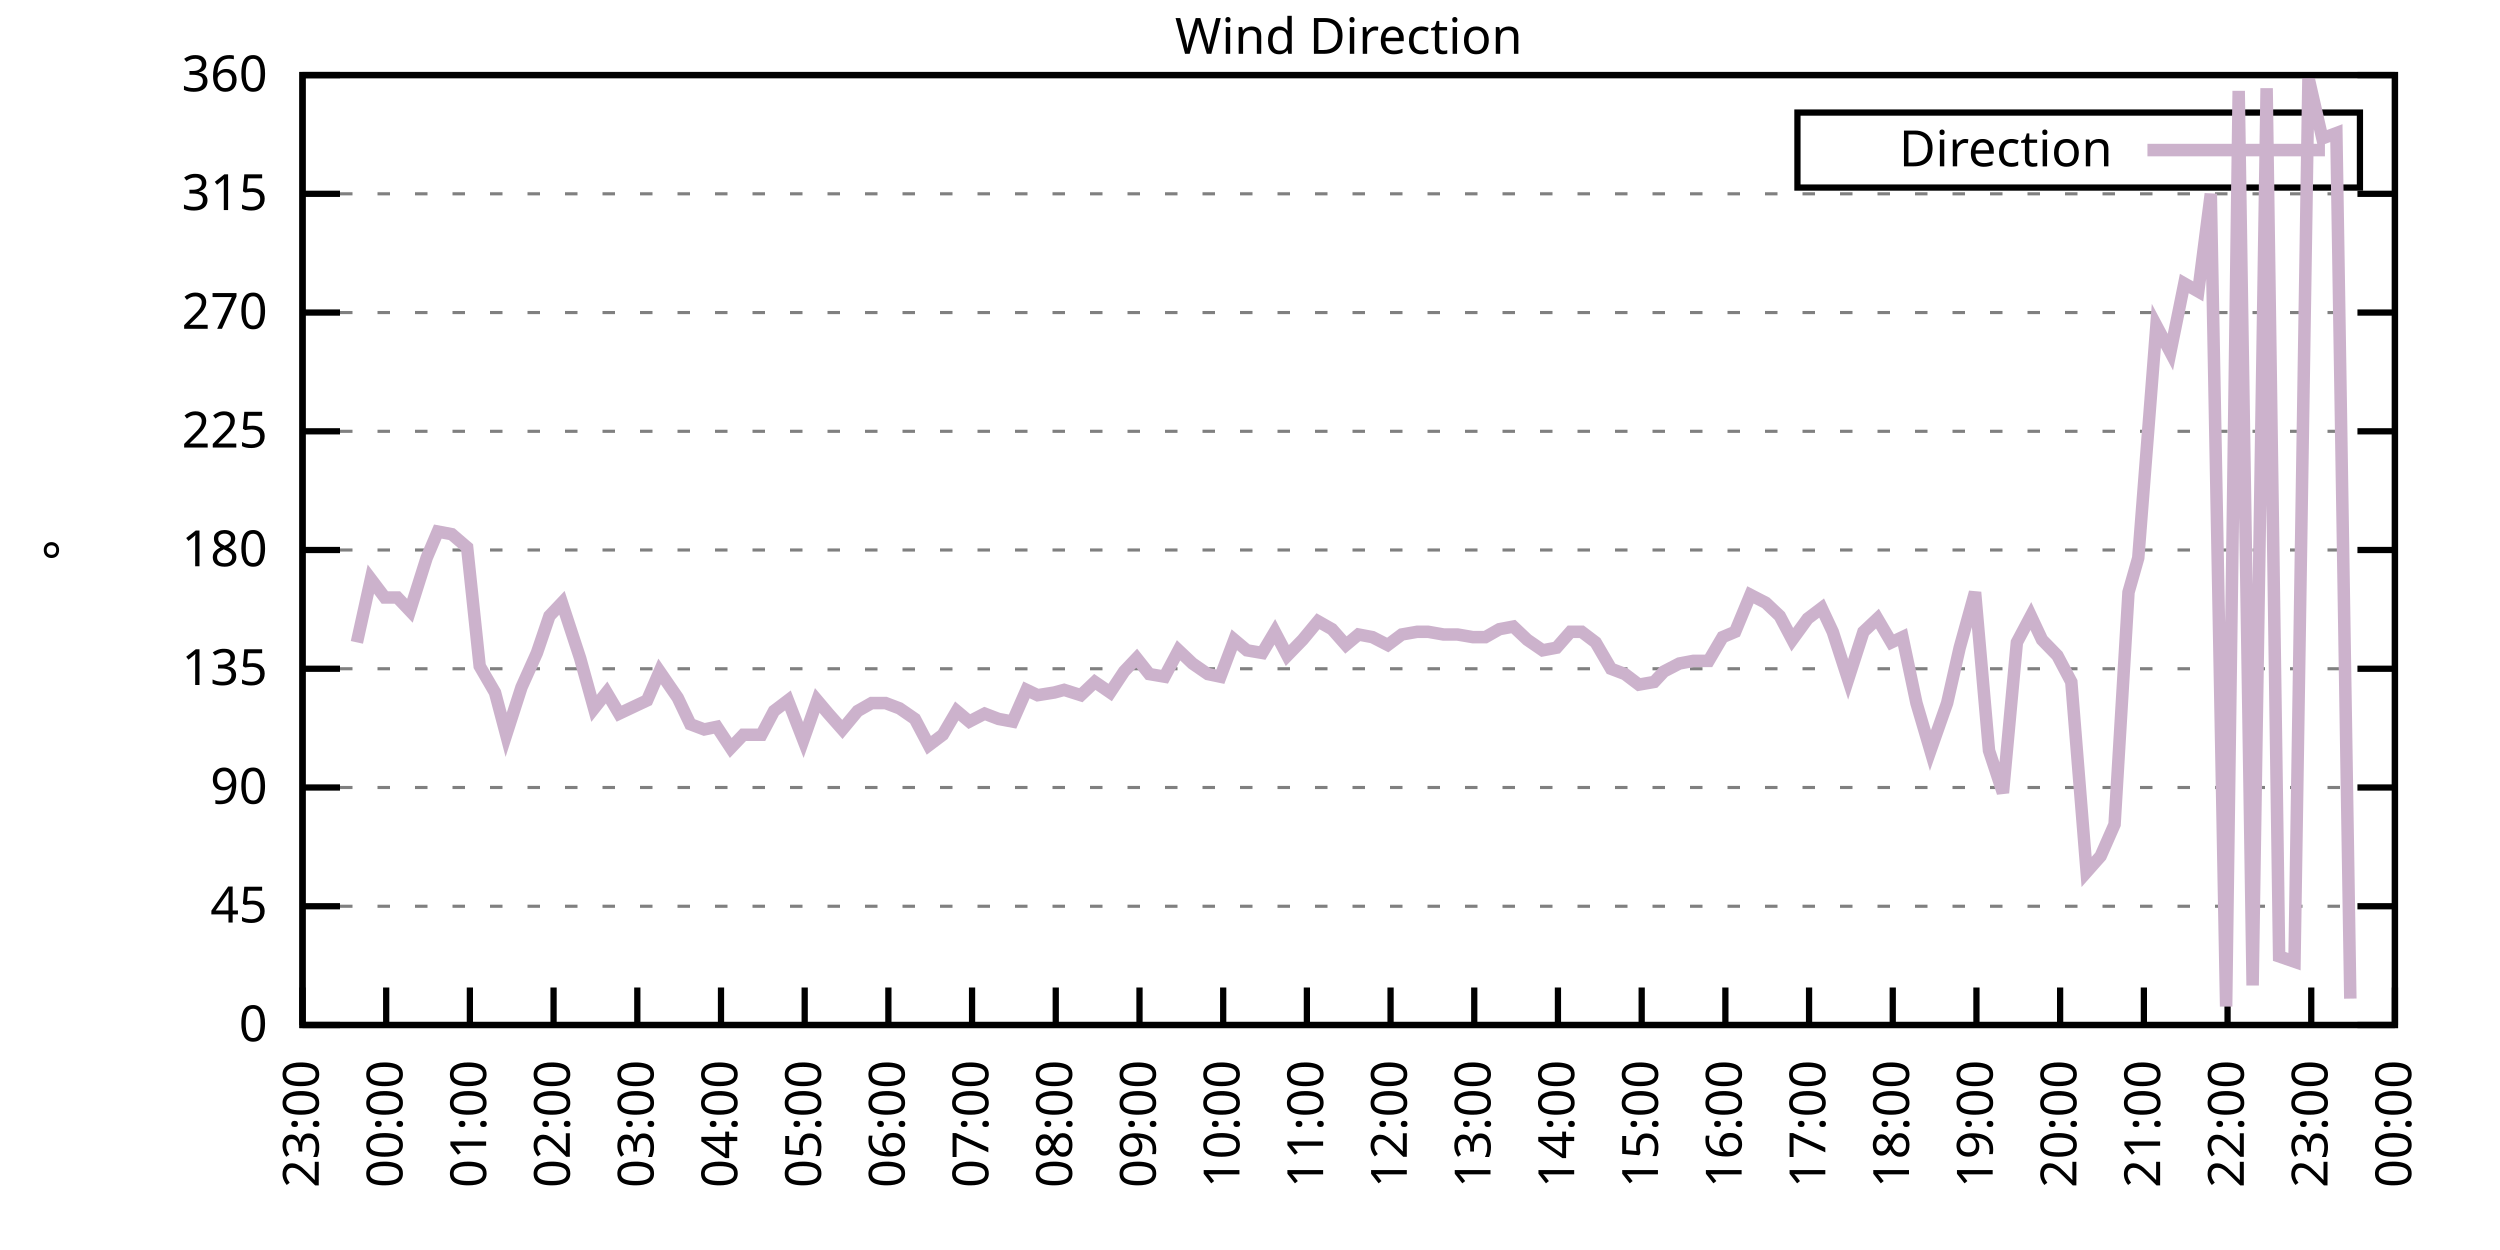
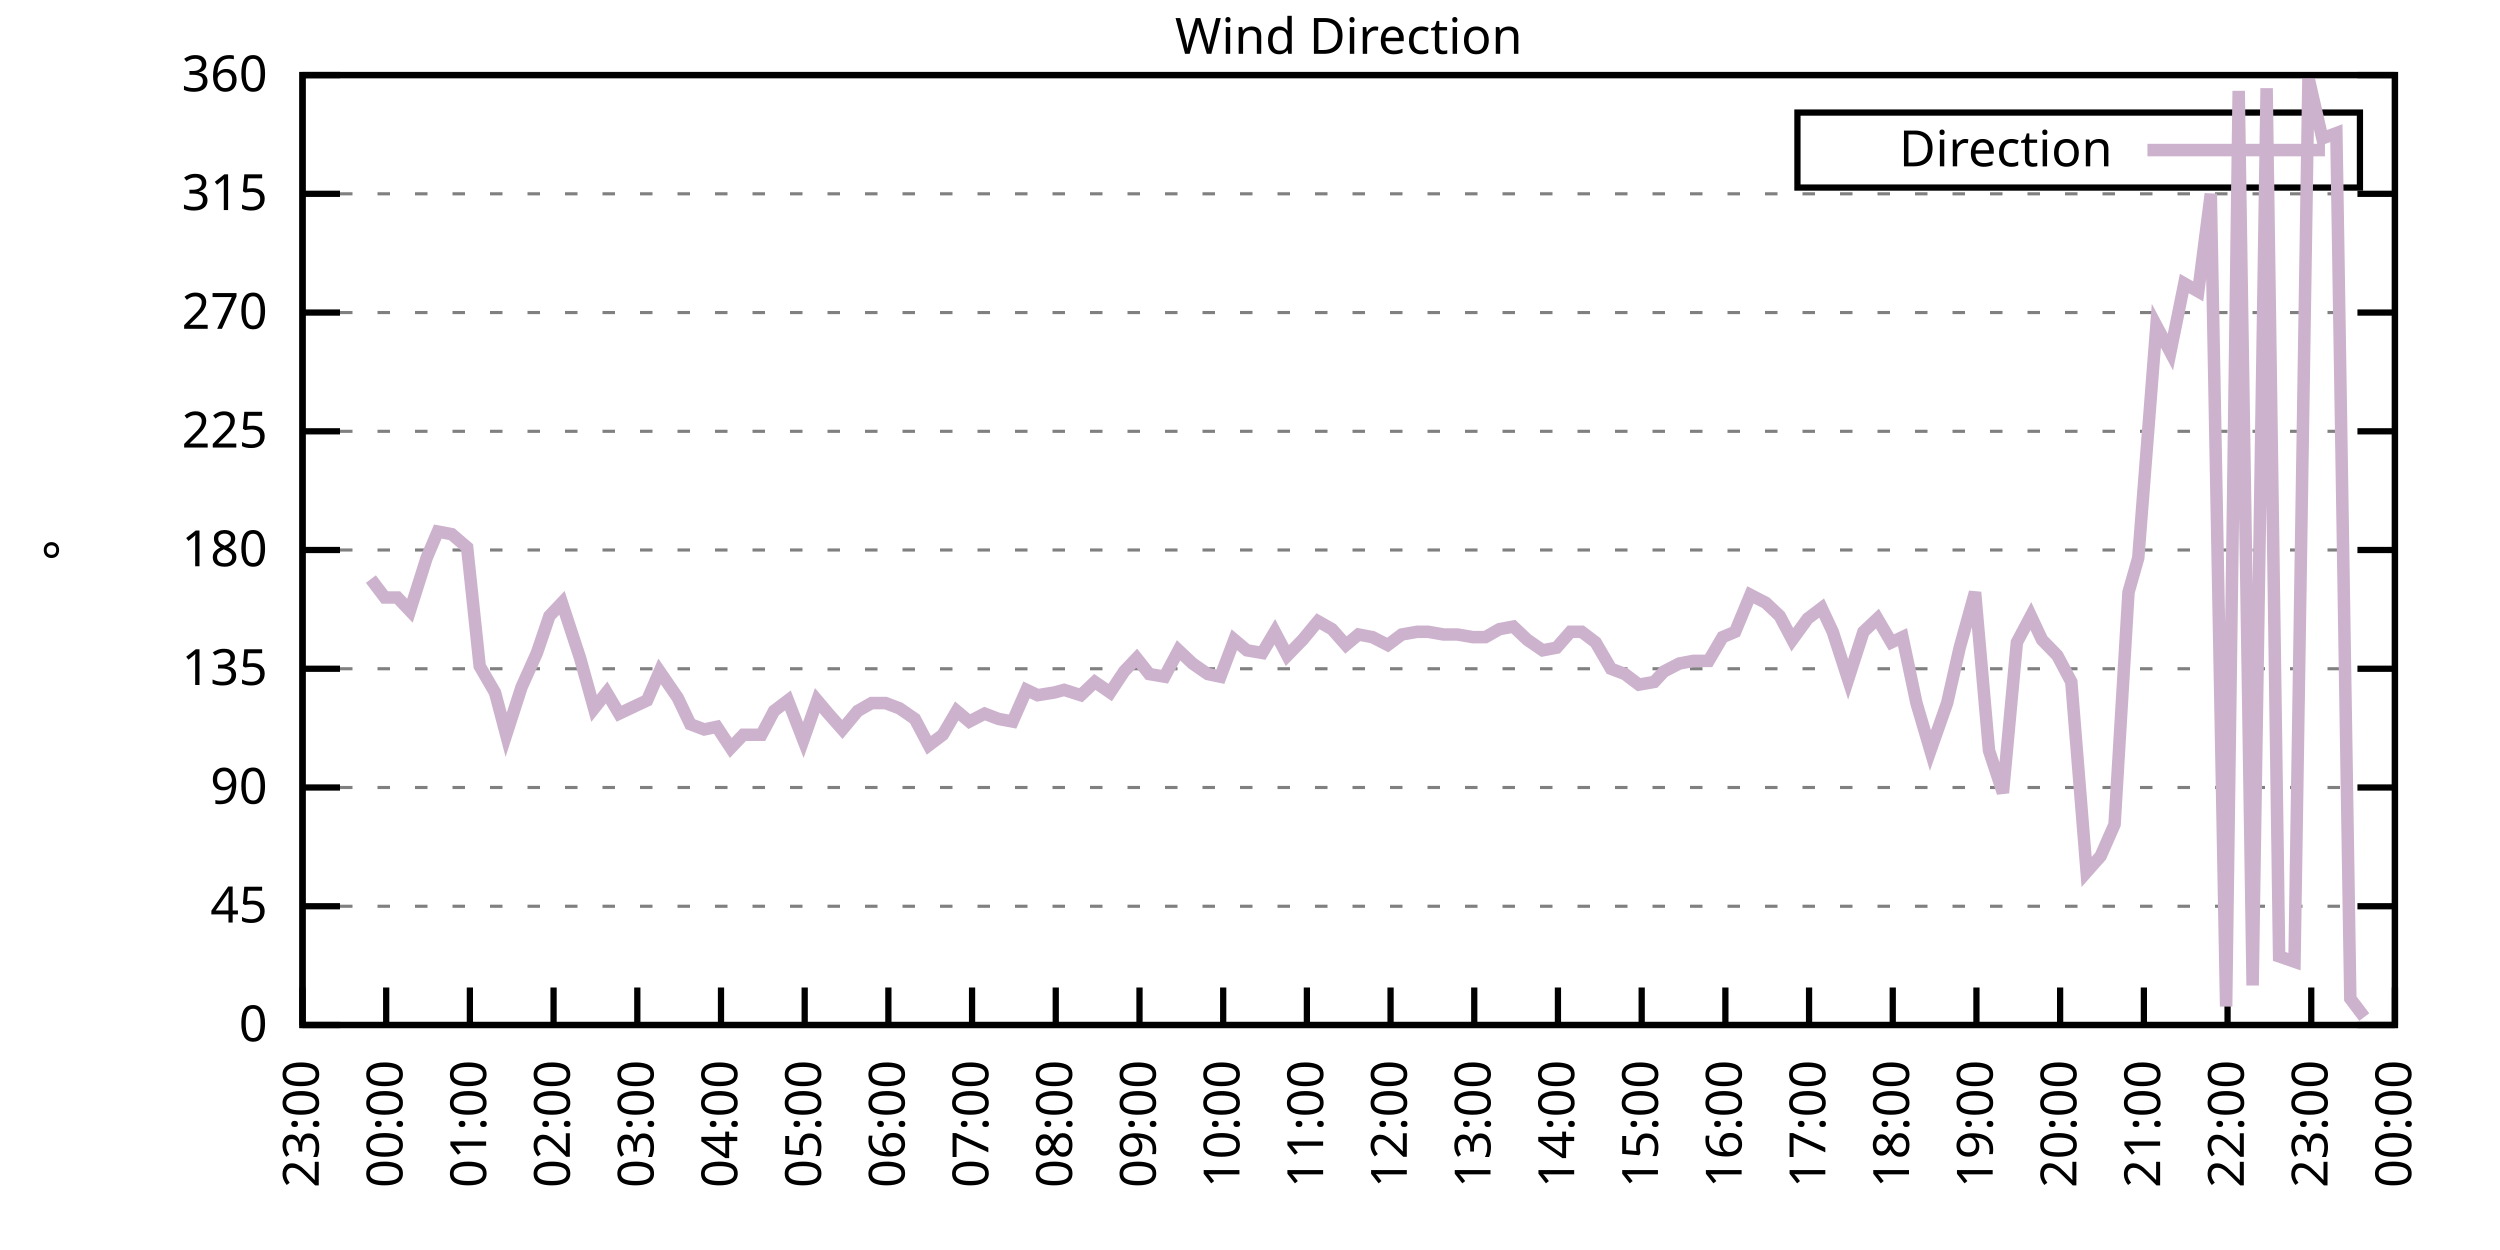
<svg xmlns="http://www.w3.org/2000/svg" xmlns:xlink="http://www.w3.org/1999/xlink" width="400" height="200" viewBox="0 0 400 200">
  <g id="gnuplot_canvas">
    <rect x="0" y="0" width="400" height="200" fill="none" />
    <defs>
      <circle id="gpDot" r="0.5" stroke-width="0.5" stroke="currentColor" />
      <path id="gpPt0" stroke-width="0.333" stroke="currentColor" d="M-1,0 h2 M0,-1 v2" />
      <path id="gpPt1" stroke-width="0.333" stroke="currentColor" d="M-1,-1 L1,1 M1,-1 L-1,1" />
      <path id="gpPt2" stroke-width="0.333" stroke="currentColor" d="M-1,0 L1,0 M0,-1 L0,1 M-1,-1 L1,1 M-1,1 L1,-1" />
      <rect id="gpPt3" stroke-width="0.333" stroke="currentColor" x="-1" y="-1" width="2" height="2" />
      <rect id="gpPt4" stroke-width="0.333" stroke="currentColor" fill="currentColor" x="-1" y="-1" width="2" height="2" />
      <circle id="gpPt5" stroke-width="0.333" stroke="currentColor" cx="0" cy="0" r="1" />
      <use xlink:href="#gpPt5" id="gpPt6" fill="currentColor" stroke="none" />
      <path id="gpPt7" stroke-width="0.333" stroke="currentColor" d="M0,-1.33 L-1.33,0.67 L1.33,0.67 z" />
      <use xlink:href="#gpPt7" id="gpPt8" fill="currentColor" stroke="none" />
      <use xlink:href="#gpPt7" id="gpPt9" stroke="currentColor" transform="rotate(180)" />
      <use xlink:href="#gpPt9" id="gpPt10" fill="currentColor" stroke="none" />
      <use xlink:href="#gpPt3" id="gpPt11" stroke="currentColor" transform="rotate(45)" />
      <use xlink:href="#gpPt11" id="gpPt12" fill="currentColor" stroke="none" />
      <path id="gpPt13" stroke-width="0.333" stroke="currentColor" d="M0,1.330 L1.265,0.411 L0.782,-1.067 L-0.782,-1.076 L-1.265,0.411 z" />
      <use xlink:href="#gpPt13" id="gpPt14" fill="currentColor" stroke="none" />
      <filter id="textbox" filterUnits="objectBoundingBox" x="0" y="0" height="1" width="1">
        <feFlood flood-color="white" flood-opacity="1" result="bgnd" />
        <feComposite in="SourceGraphic" in2="bgnd" operator="atop" />
      </filter>
      <filter id="greybox" filterUnits="objectBoundingBox" x="0" y="0" height="1" width="1">
        <feFlood flood-color="lightgrey" flood-opacity="1" result="grey" />
        <feComposite in="SourceGraphic" in2="grey" operator="atop" />
      </filter>
    </defs>
    <g fill="none" color="white" stroke="currentColor" stroke-width="1.00" stroke-linecap="butt" stroke-linejoin="miter">
</g>
    <g fill="none" color="black" stroke="currentColor" stroke-width="1.00" stroke-linecap="butt" stroke-linejoin="miter">
      <g stroke="none" shape-rendering="crispEdges">
        <polygon fill="rgb(255, 255, 255)" points="48.40,164.00 383.18,164.00 383.18,12.02 48.40,12.02 " />
      </g>
    </g>
    <g fill="none" color="black" stroke="currentColor" stroke-width="1.00" stroke-linecap="butt" stroke-linejoin="miter">
</g>
    <g fill="none" color="black" stroke="black" stroke-width="0.50" stroke-linecap="butt" stroke-linejoin="miter">
</g>
    <g fill="none" color="gray" stroke="currentColor" stroke-width="0.50" stroke-linecap="butt" stroke-linejoin="miter">
      <path stroke="gray" stroke-dasharray="2,4" class="gridline" d="M48.40,164.00 L383.19,164.00  " />
    </g>
    <g fill="none" color="gray" stroke="gray" stroke-width="1.00" stroke-linecap="butt" stroke-linejoin="miter">
</g>
    <g fill="none" color="black" stroke="currentColor" stroke-width="1.00" stroke-linecap="butt" stroke-linejoin="miter">
      <path stroke="black" d="M48.40,164.00 L54.40,164.00 M383.19,164.00 L377.19,164.00  " />
      <g transform="translate(42.80,166.60)" stroke="none" fill="black" font-family="Sans" font-size="8.00" text-anchor="end">
        <text>
          <tspan font-family="Sans"> 0</tspan>
        </text>
      </g>
    </g>
    <g fill="none" color="black" stroke="currentColor" stroke-width="1.00" stroke-linecap="butt" stroke-linejoin="miter">
</g>
    <g fill="none" color="black" stroke="black" stroke-width="0.50" stroke-linecap="butt" stroke-linejoin="miter">
</g>
    <g fill="none" color="gray" stroke="currentColor" stroke-width="0.50" stroke-linecap="butt" stroke-linejoin="miter">
      <path stroke="gray" stroke-dasharray="2,4" class="gridline" d="M48.40,145.00 L383.19,145.00  " />
    </g>
    <g fill="none" color="gray" stroke="gray" stroke-width="1.00" stroke-linecap="butt" stroke-linejoin="miter">
</g>
    <g fill="none" color="black" stroke="currentColor" stroke-width="1.00" stroke-linecap="butt" stroke-linejoin="miter">
      <path stroke="black" d="M48.40,145.00 L54.40,145.00 M383.19,145.00 L377.19,145.00  " />
      <g transform="translate(42.80,147.60)" stroke="none" fill="black" font-family="Sans" font-size="8.00" text-anchor="end">
        <text>
          <tspan font-family="Sans"> 45</tspan>
        </text>
      </g>
    </g>
    <g fill="none" color="black" stroke="currentColor" stroke-width="1.00" stroke-linecap="butt" stroke-linejoin="miter">
</g>
    <g fill="none" color="black" stroke="black" stroke-width="0.50" stroke-linecap="butt" stroke-linejoin="miter">
</g>
    <g fill="none" color="gray" stroke="currentColor" stroke-width="0.50" stroke-linecap="butt" stroke-linejoin="miter">
      <path stroke="gray" stroke-dasharray="2,4" class="gridline" d="M48.40,126.00 L383.19,126.00  " />
    </g>
    <g fill="none" color="gray" stroke="gray" stroke-width="1.00" stroke-linecap="butt" stroke-linejoin="miter">
</g>
    <g fill="none" color="black" stroke="currentColor" stroke-width="1.00" stroke-linecap="butt" stroke-linejoin="miter">
      <path stroke="black" d="M48.40,126.00 L54.40,126.00 M383.19,126.00 L377.19,126.00  " />
      <g transform="translate(42.80,128.60)" stroke="none" fill="black" font-family="Sans" font-size="8.00" text-anchor="end">
        <text>
          <tspan font-family="Sans"> 90</tspan>
        </text>
      </g>
    </g>
    <g fill="none" color="black" stroke="currentColor" stroke-width="1.00" stroke-linecap="butt" stroke-linejoin="miter">
</g>
    <g fill="none" color="black" stroke="black" stroke-width="0.50" stroke-linecap="butt" stroke-linejoin="miter">
</g>
    <g fill="none" color="gray" stroke="currentColor" stroke-width="0.50" stroke-linecap="butt" stroke-linejoin="miter">
      <path stroke="gray" stroke-dasharray="2,4" class="gridline" d="M48.40,107.00 L383.19,107.00  " />
    </g>
    <g fill="none" color="gray" stroke="gray" stroke-width="1.00" stroke-linecap="butt" stroke-linejoin="miter">
</g>
    <g fill="none" color="black" stroke="currentColor" stroke-width="1.00" stroke-linecap="butt" stroke-linejoin="miter">
      <path stroke="black" d="M48.40,107.00 L54.40,107.00 M383.19,107.00 L377.19,107.00  " />
      <g transform="translate(42.80,109.60)" stroke="none" fill="black" font-family="Sans" font-size="8.00" text-anchor="end">
        <text>
          <tspan font-family="Sans"> 135</tspan>
        </text>
      </g>
    </g>
    <g fill="none" color="black" stroke="currentColor" stroke-width="1.00" stroke-linecap="butt" stroke-linejoin="miter">
</g>
    <g fill="none" color="black" stroke="black" stroke-width="0.50" stroke-linecap="butt" stroke-linejoin="miter">
</g>
    <g fill="none" color="gray" stroke="currentColor" stroke-width="0.50" stroke-linecap="butt" stroke-linejoin="miter">
      <path stroke="gray" stroke-dasharray="2,4" class="gridline" d="M48.40,88.00 L383.19,88.00  " />
    </g>
    <g fill="none" color="gray" stroke="gray" stroke-width="1.00" stroke-linecap="butt" stroke-linejoin="miter">
</g>
    <g fill="none" color="black" stroke="currentColor" stroke-width="1.00" stroke-linecap="butt" stroke-linejoin="miter">
      <path stroke="black" d="M48.40,88.00 L54.40,88.00 M383.19,88.00 L377.19,88.00  " />
      <g transform="translate(42.80,90.60)" stroke="none" fill="black" font-family="Sans" font-size="8.00" text-anchor="end">
        <text>
          <tspan font-family="Sans"> 180</tspan>
        </text>
      </g>
    </g>
    <g fill="none" color="black" stroke="currentColor" stroke-width="1.00" stroke-linecap="butt" stroke-linejoin="miter">
</g>
    <g fill="none" color="black" stroke="black" stroke-width="0.50" stroke-linecap="butt" stroke-linejoin="miter">
</g>
    <g fill="none" color="gray" stroke="currentColor" stroke-width="0.50" stroke-linecap="butt" stroke-linejoin="miter">
      <path stroke="gray" stroke-dasharray="2,4" class="gridline" d="M48.40,69.01 L383.19,69.01  " />
    </g>
    <g fill="none" color="gray" stroke="gray" stroke-width="1.00" stroke-linecap="butt" stroke-linejoin="miter">
</g>
    <g fill="none" color="black" stroke="currentColor" stroke-width="1.00" stroke-linecap="butt" stroke-linejoin="miter">
      <path stroke="black" d="M48.40,69.01 L54.40,69.01 M383.19,69.01 L377.19,69.01  " />
      <g transform="translate(42.80,71.61)" stroke="none" fill="black" font-family="Sans" font-size="8.00" text-anchor="end">
        <text>
          <tspan font-family="Sans"> 225</tspan>
        </text>
      </g>
    </g>
    <g fill="none" color="black" stroke="currentColor" stroke-width="1.00" stroke-linecap="butt" stroke-linejoin="miter">
</g>
    <g fill="none" color="black" stroke="black" stroke-width="0.50" stroke-linecap="butt" stroke-linejoin="miter">
</g>
    <g fill="none" color="gray" stroke="currentColor" stroke-width="0.50" stroke-linecap="butt" stroke-linejoin="miter">
      <path stroke="gray" stroke-dasharray="2,4" class="gridline" d="M48.40,50.01 L383.19,50.01  " />
    </g>
    <g fill="none" color="gray" stroke="gray" stroke-width="1.00" stroke-linecap="butt" stroke-linejoin="miter">
</g>
    <g fill="none" color="black" stroke="currentColor" stroke-width="1.00" stroke-linecap="butt" stroke-linejoin="miter">
      <path stroke="black" d="M48.40,50.01 L54.40,50.01 M383.19,50.01 L377.19,50.01  " />
      <g transform="translate(42.80,52.61)" stroke="none" fill="black" font-family="Sans" font-size="8.00" text-anchor="end">
        <text>
          <tspan font-family="Sans"> 270</tspan>
        </text>
      </g>
    </g>
    <g fill="none" color="black" stroke="currentColor" stroke-width="1.00" stroke-linecap="butt" stroke-linejoin="miter">
</g>
    <g fill="none" color="black" stroke="black" stroke-width="0.50" stroke-linecap="butt" stroke-linejoin="miter">
</g>
    <g fill="none" color="gray" stroke="currentColor" stroke-width="0.50" stroke-linecap="butt" stroke-linejoin="miter">
      <path stroke="gray" stroke-dasharray="2,4" class="gridline" d="M48.40,31.01 L383.19,31.01  " />
    </g>
    <g fill="none" color="gray" stroke="gray" stroke-width="1.00" stroke-linecap="butt" stroke-linejoin="miter">
</g>
    <g fill="none" color="black" stroke="currentColor" stroke-width="1.00" stroke-linecap="butt" stroke-linejoin="miter">
      <path stroke="black" d="M48.40,31.01 L54.40,31.01 M383.19,31.01 L377.19,31.01  " />
      <g transform="translate(42.80,33.61)" stroke="none" fill="black" font-family="Sans" font-size="8.00" text-anchor="end">
        <text>
          <tspan font-family="Sans"> 315</tspan>
        </text>
      </g>
    </g>
    <g fill="none" color="black" stroke="currentColor" stroke-width="1.00" stroke-linecap="butt" stroke-linejoin="miter">
</g>
    <g fill="none" color="black" stroke="black" stroke-width="0.50" stroke-linecap="butt" stroke-linejoin="miter">
</g>
    <g fill="none" color="gray" stroke="currentColor" stroke-width="0.50" stroke-linecap="butt" stroke-linejoin="miter">
      <path stroke="gray" stroke-dasharray="2,4" class="gridline" d="M48.40,12.01 L383.19,12.01  " />
    </g>
    <g fill="none" color="gray" stroke="gray" stroke-width="1.00" stroke-linecap="butt" stroke-linejoin="miter">
</g>
    <g fill="none" color="black" stroke="currentColor" stroke-width="1.00" stroke-linecap="butt" stroke-linejoin="miter">
      <path stroke="black" d="M48.40,12.01 L54.40,12.01 M383.19,12.01 L377.19,12.01  " />
      <g transform="translate(42.80,14.61)" stroke="none" fill="black" font-family="Sans" font-size="8.00" text-anchor="end">
        <text>
          <tspan font-family="Sans"> 360</tspan>
        </text>
      </g>
    </g>
    <g fill="none" color="black" stroke="currentColor" stroke-width="1.00" stroke-linecap="butt" stroke-linejoin="miter">
      <path stroke="black" d="M48.40,164.00 L48.40,158.00  " />
      <g transform="translate(51.00,169.60) rotate(270.00)" stroke="none" fill="black" font-family="Sans" font-size="8.00" text-anchor="end">
        <text>
          <tspan font-family="Sans">23:00</tspan>
        </text>
      </g>
    </g>
    <g fill="none" color="black" stroke="currentColor" stroke-width="1.00" stroke-linecap="butt" stroke-linejoin="miter">
      <path stroke="black" d="M61.79,164.00 L61.79,158.00  " />
      <g transform="translate(64.39,169.60) rotate(270.00)" stroke="none" fill="black" font-family="Sans" font-size="8.00" text-anchor="end">
        <text>
          <tspan font-family="Sans">00:00</tspan>
        </text>
      </g>
    </g>
    <g fill="none" color="black" stroke="currentColor" stroke-width="1.00" stroke-linecap="butt" stroke-linejoin="miter">
      <path stroke="black" d="M75.18,164.00 L75.18,158.00  " />
      <g transform="translate(77.78,169.60) rotate(270.00)" stroke="none" fill="black" font-family="Sans" font-size="8.00" text-anchor="end">
        <text>
          <tspan font-family="Sans">01:00</tspan>
        </text>
      </g>
    </g>
    <g fill="none" color="black" stroke="currentColor" stroke-width="1.00" stroke-linecap="butt" stroke-linejoin="miter">
      <path stroke="black" d="M88.57,164.00 L88.57,158.00  " />
      <g transform="translate(91.17,169.60) rotate(270.00)" stroke="none" fill="black" font-family="Sans" font-size="8.00" text-anchor="end">
        <text>
          <tspan font-family="Sans">02:00</tspan>
        </text>
      </g>
    </g>
    <g fill="none" color="black" stroke="currentColor" stroke-width="1.00" stroke-linecap="butt" stroke-linejoin="miter">
      <path stroke="black" d="M101.97,164.00 L101.97,158.00  " />
      <g transform="translate(104.57,169.60) rotate(270.00)" stroke="none" fill="black" font-family="Sans" font-size="8.00" text-anchor="end">
        <text>
          <tspan font-family="Sans">03:00</tspan>
        </text>
      </g>
    </g>
    <g fill="none" color="black" stroke="currentColor" stroke-width="1.00" stroke-linecap="butt" stroke-linejoin="miter">
      <path stroke="black" d="M115.36,164.00 L115.36,158.00  " />
      <g transform="translate(117.96,169.60) rotate(270.00)" stroke="none" fill="black" font-family="Sans" font-size="8.00" text-anchor="end">
        <text>
          <tspan font-family="Sans">04:00</tspan>
        </text>
      </g>
    </g>
    <g fill="none" color="black" stroke="currentColor" stroke-width="1.00" stroke-linecap="butt" stroke-linejoin="miter">
      <path stroke="black" d="M128.75,164.00 L128.75,158.00  " />
      <g transform="translate(131.35,169.60) rotate(270.00)" stroke="none" fill="black" font-family="Sans" font-size="8.00" text-anchor="end">
        <text>
          <tspan font-family="Sans">05:00</tspan>
        </text>
      </g>
    </g>
    <g fill="none" color="black" stroke="currentColor" stroke-width="1.00" stroke-linecap="butt" stroke-linejoin="miter">
      <path stroke="black" d="M142.14,164.00 L142.14,158.00  " />
      <g transform="translate(144.74,169.60) rotate(270.00)" stroke="none" fill="black" font-family="Sans" font-size="8.00" text-anchor="end">
        <text>
          <tspan font-family="Sans">06:00</tspan>
        </text>
      </g>
    </g>
    <g fill="none" color="black" stroke="currentColor" stroke-width="1.00" stroke-linecap="butt" stroke-linejoin="miter">
      <path stroke="black" d="M155.53,164.00 L155.53,158.00  " />
      <g transform="translate(158.13,169.60) rotate(270.00)" stroke="none" fill="black" font-family="Sans" font-size="8.00" text-anchor="end">
        <text>
          <tspan font-family="Sans">07:00</tspan>
        </text>
      </g>
    </g>
    <g fill="none" color="black" stroke="currentColor" stroke-width="1.00" stroke-linecap="butt" stroke-linejoin="miter">
      <path stroke="black" d="M168.92,164.00 L168.92,158.00  " />
      <g transform="translate(171.52,169.60) rotate(270.00)" stroke="none" fill="black" font-family="Sans" font-size="8.00" text-anchor="end">
        <text>
          <tspan font-family="Sans">08:00</tspan>
        </text>
      </g>
    </g>
    <g fill="none" color="black" stroke="currentColor" stroke-width="1.00" stroke-linecap="butt" stroke-linejoin="miter">
      <path stroke="black" d="M182.32,164.00 L182.32,158.00  " />
      <g transform="translate(184.92,169.60) rotate(270.00)" stroke="none" fill="black" font-family="Sans" font-size="8.00" text-anchor="end">
        <text>
          <tspan font-family="Sans">09:00</tspan>
        </text>
      </g>
    </g>
    <g fill="none" color="black" stroke="currentColor" stroke-width="1.00" stroke-linecap="butt" stroke-linejoin="miter">
      <path stroke="black" d="M195.71,164.00 L195.71,158.00  " />
      <g transform="translate(198.31,169.60) rotate(270.00)" stroke="none" fill="black" font-family="Sans" font-size="8.00" text-anchor="end">
        <text>
          <tspan font-family="Sans">10:00</tspan>
        </text>
      </g>
    </g>
    <g fill="none" color="black" stroke="currentColor" stroke-width="1.00" stroke-linecap="butt" stroke-linejoin="miter">
      <path stroke="black" d="M209.10,164.00 L209.10,158.00  " />
      <g transform="translate(211.70,169.60) rotate(270.00)" stroke="none" fill="black" font-family="Sans" font-size="8.00" text-anchor="end">
        <text>
          <tspan font-family="Sans">11:00</tspan>
        </text>
      </g>
    </g>
    <g fill="none" color="black" stroke="currentColor" stroke-width="1.00" stroke-linecap="butt" stroke-linejoin="miter">
      <path stroke="black" d="M222.49,164.00 L222.49,158.00  " />
      <g transform="translate(225.09,169.60) rotate(270.00)" stroke="none" fill="black" font-family="Sans" font-size="8.00" text-anchor="end">
        <text>
          <tspan font-family="Sans">12:00</tspan>
        </text>
      </g>
    </g>
    <g fill="none" color="black" stroke="currentColor" stroke-width="1.00" stroke-linecap="butt" stroke-linejoin="miter">
      <path stroke="black" d="M235.88,164.00 L235.88,158.00  " />
      <g transform="translate(238.48,169.60) rotate(270.00)" stroke="none" fill="black" font-family="Sans" font-size="8.00" text-anchor="end">
        <text>
          <tspan font-family="Sans">13:00</tspan>
        </text>
      </g>
    </g>
    <g fill="none" color="black" stroke="currentColor" stroke-width="1.00" stroke-linecap="butt" stroke-linejoin="miter">
      <path stroke="black" d="M249.27,164.00 L249.27,158.00  " />
      <g transform="translate(251.87,169.60) rotate(270.00)" stroke="none" fill="black" font-family="Sans" font-size="8.00" text-anchor="end">
        <text>
          <tspan font-family="Sans">14:00</tspan>
        </text>
      </g>
    </g>
    <g fill="none" color="black" stroke="currentColor" stroke-width="1.00" stroke-linecap="butt" stroke-linejoin="miter">
      <path stroke="black" d="M262.67,164.00 L262.67,158.00  " />
      <g transform="translate(265.27,169.60) rotate(270.00)" stroke="none" fill="black" font-family="Sans" font-size="8.00" text-anchor="end">
        <text>
          <tspan font-family="Sans">15:00</tspan>
        </text>
      </g>
    </g>
    <g fill="none" color="black" stroke="currentColor" stroke-width="1.00" stroke-linecap="butt" stroke-linejoin="miter">
      <path stroke="black" d="M276.06,164.00 L276.06,158.00  " />
      <g transform="translate(278.66,169.60) rotate(270.00)" stroke="none" fill="black" font-family="Sans" font-size="8.00" text-anchor="end">
        <text>
          <tspan font-family="Sans">16:00</tspan>
        </text>
      </g>
    </g>
    <g fill="none" color="black" stroke="currentColor" stroke-width="1.00" stroke-linecap="butt" stroke-linejoin="miter">
      <path stroke="black" d="M289.45,164.00 L289.45,158.00  " />
      <g transform="translate(292.05,169.60) rotate(270.00)" stroke="none" fill="black" font-family="Sans" font-size="8.00" text-anchor="end">
        <text>
          <tspan font-family="Sans">17:00</tspan>
        </text>
      </g>
    </g>
    <g fill="none" color="black" stroke="currentColor" stroke-width="1.00" stroke-linecap="butt" stroke-linejoin="miter">
      <path stroke="black" d="M302.84,164.00 L302.84,158.00  " />
      <g transform="translate(305.44,169.60) rotate(270.00)" stroke="none" fill="black" font-family="Sans" font-size="8.00" text-anchor="end">
        <text>
          <tspan font-family="Sans">18:00</tspan>
        </text>
      </g>
    </g>
    <g fill="none" color="black" stroke="currentColor" stroke-width="1.00" stroke-linecap="butt" stroke-linejoin="miter">
      <path stroke="black" d="M316.23,164.00 L316.23,158.00  " />
      <g transform="translate(318.83,169.60) rotate(270.00)" stroke="none" fill="black" font-family="Sans" font-size="8.00" text-anchor="end">
        <text>
          <tspan font-family="Sans">19:00</tspan>
        </text>
      </g>
    </g>
    <g fill="none" color="black" stroke="currentColor" stroke-width="1.00" stroke-linecap="butt" stroke-linejoin="miter">
      <path stroke="black" d="M329.62,164.00 L329.62,158.00  " />
      <g transform="translate(332.22,169.60) rotate(270.00)" stroke="none" fill="black" font-family="Sans" font-size="8.00" text-anchor="end">
        <text>
          <tspan font-family="Sans">20:00</tspan>
        </text>
      </g>
    </g>
    <g fill="none" color="black" stroke="currentColor" stroke-width="1.00" stroke-linecap="butt" stroke-linejoin="miter">
      <path stroke="black" d="M343.02,164.00 L343.02,158.00  " />
      <g transform="translate(345.62,169.60) rotate(270.00)" stroke="none" fill="black" font-family="Sans" font-size="8.00" text-anchor="end">
        <text>
          <tspan font-family="Sans">21:00</tspan>
        </text>
      </g>
    </g>
    <g fill="none" color="black" stroke="currentColor" stroke-width="1.00" stroke-linecap="butt" stroke-linejoin="miter">
      <path stroke="black" d="M356.41,164.00 L356.41,158.00  " />
      <g transform="translate(359.01,169.60) rotate(270.00)" stroke="none" fill="black" font-family="Sans" font-size="8.00" text-anchor="end">
        <text>
          <tspan font-family="Sans">22:00</tspan>
        </text>
      </g>
    </g>
    <g fill="none" color="black" stroke="currentColor" stroke-width="1.00" stroke-linecap="butt" stroke-linejoin="miter">
      <path stroke="black" d="M369.80,164.00 L369.80,158.00  " />
      <g transform="translate(372.40,169.60) rotate(270.00)" stroke="none" fill="black" font-family="Sans" font-size="8.00" text-anchor="end">
        <text>
          <tspan font-family="Sans">23:00</tspan>
        </text>
      </g>
    </g>
    <g fill="none" color="black" stroke="currentColor" stroke-width="1.00" stroke-linecap="butt" stroke-linejoin="miter">
      <path stroke="black" d="M383.19,164.00 L383.19,158.00  " />
      <g transform="translate(385.79,169.60) rotate(270.00)" stroke="none" fill="black" font-family="Sans" font-size="8.00" text-anchor="end">
        <text>
          <tspan font-family="Sans">00:00</tspan>
        </text>
      </g>
    </g>
    <g fill="none" color="black" stroke="currentColor" stroke-width="1.00" stroke-linecap="butt" stroke-linejoin="miter">
</g>
    <g fill="none" color="black" stroke="currentColor" stroke-width="1.00" stroke-linecap="butt" stroke-linejoin="miter">
      <path stroke="black" d="M48.40,12.01 L48.40,164.00 L383.19,164.00 L383.19,12.01 L48.40,12.01 Z  " />
    </g>
    <g fill="none" color="black" stroke="currentColor" stroke-width="1.00" stroke-linecap="butt" stroke-linejoin="miter">
</g>
    <g fill="none" color="black" stroke="currentColor" stroke-width="1.00" stroke-linecap="butt" stroke-linejoin="miter">
      <path stroke="black" d="M287.59,30.01 L287.59,18.01 L377.59,18.01 L377.59,30.01 L287.59,30.01 Z  " />
    </g>
    <g id="Wind_direction_plot_1">
      <g fill="none" color="white" stroke="black" stroke-width="2.00" stroke-linecap="butt" stroke-linejoin="miter">
</g>
      <g fill="none" color="black" stroke="currentColor" stroke-width="2.00" stroke-linecap="butt" stroke-linejoin="miter">
        <g transform="translate(337.99,26.61)" stroke="none" fill="black" font-family="Sans" font-size="8.00" text-anchor="end">
          <text>
            <tspan font-family="Sans">Direction</tspan>
          </text>
        </g>
      </g>
      <g fill="none" color="black" stroke="currentColor" stroke-width="2.00" stroke-linecap="butt" stroke-linejoin="miter">
-         <path stroke="rgb(204, 178, 204)" d="M343.59,24.01 L371.99,24.01 M57.10,102.78 L59.34,92.65 L61.57,95.60 L63.58,95.60 L65.59,97.72 L68.26,89.27   L70.05,85.05 L72.28,85.47 L74.74,87.58 L76.75,106.58 L79.20,110.80 L80.99,117.56 L83.44,109.96 L85.90,104.47   L87.91,98.56 L89.91,96.45 L92.82,105.31 L95.05,113.34 L97.06,110.80 L99.06,114.18 L101.74,112.91 L103.53,112.07   L105.54,107.43 L108.44,111.65 L110.45,115.87 L112.68,116.71 L114.69,116.29 L116.92,119.67 L118.93,117.56 L121.83,117.56   L123.84,113.76 L126.07,112.07 L128.53,118.40 L130.76,112.07 L132.54,114.18 L134.78,116.71 L137.23,113.76 L139.46,112.49   L141.69,112.49 L143.93,113.34 L146.38,115.03 L148.61,119.25 L150.85,117.56 L153.08,113.76 L155.09,115.45 L157.54,114.18   L159.77,115.03 L162.01,115.45 L164.24,110.38 L166.02,111.23 L168.70,110.80 L170.26,110.38 L172.94,111.23 L175.17,109.11   L177.63,110.80 L179.86,107.43 L181.87,105.31 L183.88,107.85 L186.33,108.27 L188.57,104.05 L190.80,106.16 L193.25,107.85   L195.26,108.27 L197.49,102.36 L199.50,104.05 L201.96,104.47 L203.97,101.09 L205.97,104.89 L208.43,102.36 L210.88,99.40   L213.12,100.67 L215.35,103.20 L217.36,101.52 L219.59,101.94 L222.04,103.20 L224.28,101.52 L226.73,101.09 L228.52,101.09   L230.97,101.52 L233.20,101.52 L235.66,101.94 L237.67,101.94 L239.90,100.67 L242.13,100.25 L244.36,102.36 L246.82,104.05   L249.05,103.63 L251.28,101.09 L253.07,101.09 L255.30,102.78 L257.76,107.00 L259.99,107.85 L262.22,109.54 L264.67,109.11   L266.24,107.43 L268.69,106.16 L270.92,105.74 L273.38,105.74 L275.61,101.94 L277.62,101.09 L280.07,95.18 L282.53,96.45   L284.76,98.56 L286.77,102.36 L289.23,98.98 L291.46,97.29 L293.24,101.09 L295.70,108.69 L298.15,101.09 L300.39,98.98   L302.62,102.78 L304.40,101.94 L306.63,112.49 L308.87,120.09 L311.54,112.49 L313.55,103.63 L316.01,94.76 L318.24,120.09   L320.47,126.85 L322.70,102.78 L324.94,98.56 L326.72,102.36 L329.18,104.89 L331.41,109.11 L333.86,139.51 L336.10,136.98   L338.33,131.91 L340.56,94.76 L342.12,89.27 L345.02,52.12 L347.26,56.34 L349.49,45.36 L351.72,46.63 L353.73,31.01   L356.18,161.04 L358.19,14.54 L360.42,157.67 L362.66,14.12 L364.66,153.02 L367.12,153.87 L369.35,12.43 L371.58,22.14   L373.82,21.30 L376.05,159.78  " />
+         <path stroke="rgb(204, 178, 204)" d="M343.59,24.01 L371.99,24.01 M59.34,92.65 L61.57,95.60 L63.58,95.60 L65.59,97.72 L68.26,89.27 L70.05,85.05   L72.28,85.47 L74.74,87.58 L76.75,106.58 L79.20,110.80 L80.99,117.56 L83.44,109.96 L85.90,104.47 L87.91,98.56   L89.91,96.45 L92.82,105.31 L95.05,113.34 L97.06,110.80 L99.06,114.18 L101.74,112.91 L103.53,112.07 L105.54,107.43   L108.44,111.65 L110.45,115.87 L112.68,116.71 L114.69,116.29 L116.92,119.67 L118.93,117.56 L121.83,117.56 L123.84,113.76   L126.07,112.07 L128.53,118.40 L130.76,112.07 L132.54,114.18 L134.78,116.71 L137.23,113.76 L139.46,112.49 L141.69,112.49   L143.93,113.34 L146.38,115.03 L148.61,119.25 L150.85,117.56 L153.08,113.76 L155.09,115.45 L157.54,114.18 L159.77,115.03   L162.01,115.45 L164.24,110.38 L166.02,111.23 L168.70,110.80 L170.26,110.38 L172.94,111.23 L175.17,109.11 L177.63,110.80   L179.86,107.43 L181.87,105.31 L183.88,107.85 L186.33,108.27 L188.57,104.05 L190.80,106.16 L193.25,107.85 L195.26,108.27   L197.49,102.36 L199.50,104.05 L201.96,104.47 L203.97,101.09 L205.97,104.89 L208.43,102.36 L210.88,99.40 L213.12,100.67   L215.35,103.20 L217.36,101.52 L219.59,101.94 L222.04,103.20 L224.28,101.52 L226.73,101.09 L228.52,101.09 L230.97,101.52   L233.20,101.52 L235.66,101.94 L237.67,101.94 L239.90,100.67 L242.13,100.25 L244.36,102.36 L246.82,104.05 L249.05,103.63   L251.28,101.09 L253.07,101.09 L255.30,102.78 L257.76,107.00 L259.99,107.85 L262.22,109.54 L264.67,109.11 L266.24,107.43   L268.69,106.16 L270.92,105.74 L273.38,105.74 L275.61,101.94 L277.62,101.09 L280.07,95.18 L282.53,96.45 L284.76,98.56   L286.77,102.36 L289.23,98.98 L291.46,97.29 L293.24,101.09 L295.70,108.69 L298.15,101.09 L300.39,98.98 L302.62,102.78   L304.40,101.94 L306.63,112.49 L308.87,120.09 L311.54,112.49 L313.55,103.63 L316.01,94.76 L318.24,120.09 L320.47,126.85   L322.70,102.78 L324.94,98.56 L326.72,102.36 L329.18,104.89 L331.41,109.11 L333.86,139.51 L336.10,136.98 L338.33,131.91   L340.56,94.76 L342.12,89.27 L345.02,52.12 L347.26,56.34 L349.49,45.36 L351.72,46.63 L353.73,31.01 L356.18,161.04   L358.19,14.54 L360.42,157.67 L362.66,14.12 L364.66,153.02 L367.12,153.87 L369.35,12.43 L371.58,22.14 L373.82,21.30   L376.05,159.78 L378.28,162.73  " />
      </g>
    </g>
    <g fill="none" color="black" stroke="currentColor" stroke-width="2.00" stroke-linecap="butt" stroke-linejoin="miter">
</g>
    <g fill="none" color="black" stroke="black" stroke-width="1.00" stroke-linecap="butt" stroke-linejoin="miter">
</g>
    <g fill="none" color="black" stroke="currentColor" stroke-width="1.00" stroke-linecap="butt" stroke-linejoin="miter">
      <path stroke="black" d="M48.40,12.01 L48.40,164.00 L383.19,164.00 L383.19,12.01 L48.40,12.01 Z  " />
      <g transform="translate(12.80,88.01) rotate(270.00)" stroke="none" fill="black" font-family="Sans" font-size="8.00" text-anchor="middle">
        <text>
          <tspan font-family="Sans">°</tspan>
        </text>
      </g>
    </g>
    <g fill="none" color="black" stroke="currentColor" stroke-width="1.00" stroke-linecap="butt" stroke-linejoin="miter">
</g>
    <g fill="none" color="black" stroke="currentColor" stroke-width="1.00" stroke-linecap="butt" stroke-linejoin="miter">
      <g transform="translate(215.79,8.61)" stroke="none" fill="black" font-family="Sans" font-size="8.00" text-anchor="middle">
        <text>
          <tspan font-family="Sans">Wind Direction</tspan>
        </text>
      </g>
    </g>
    <g fill="none" color="black" stroke="currentColor" stroke-width="1.00" stroke-linecap="butt" stroke-linejoin="miter">
</g>
  </g>
</svg>
